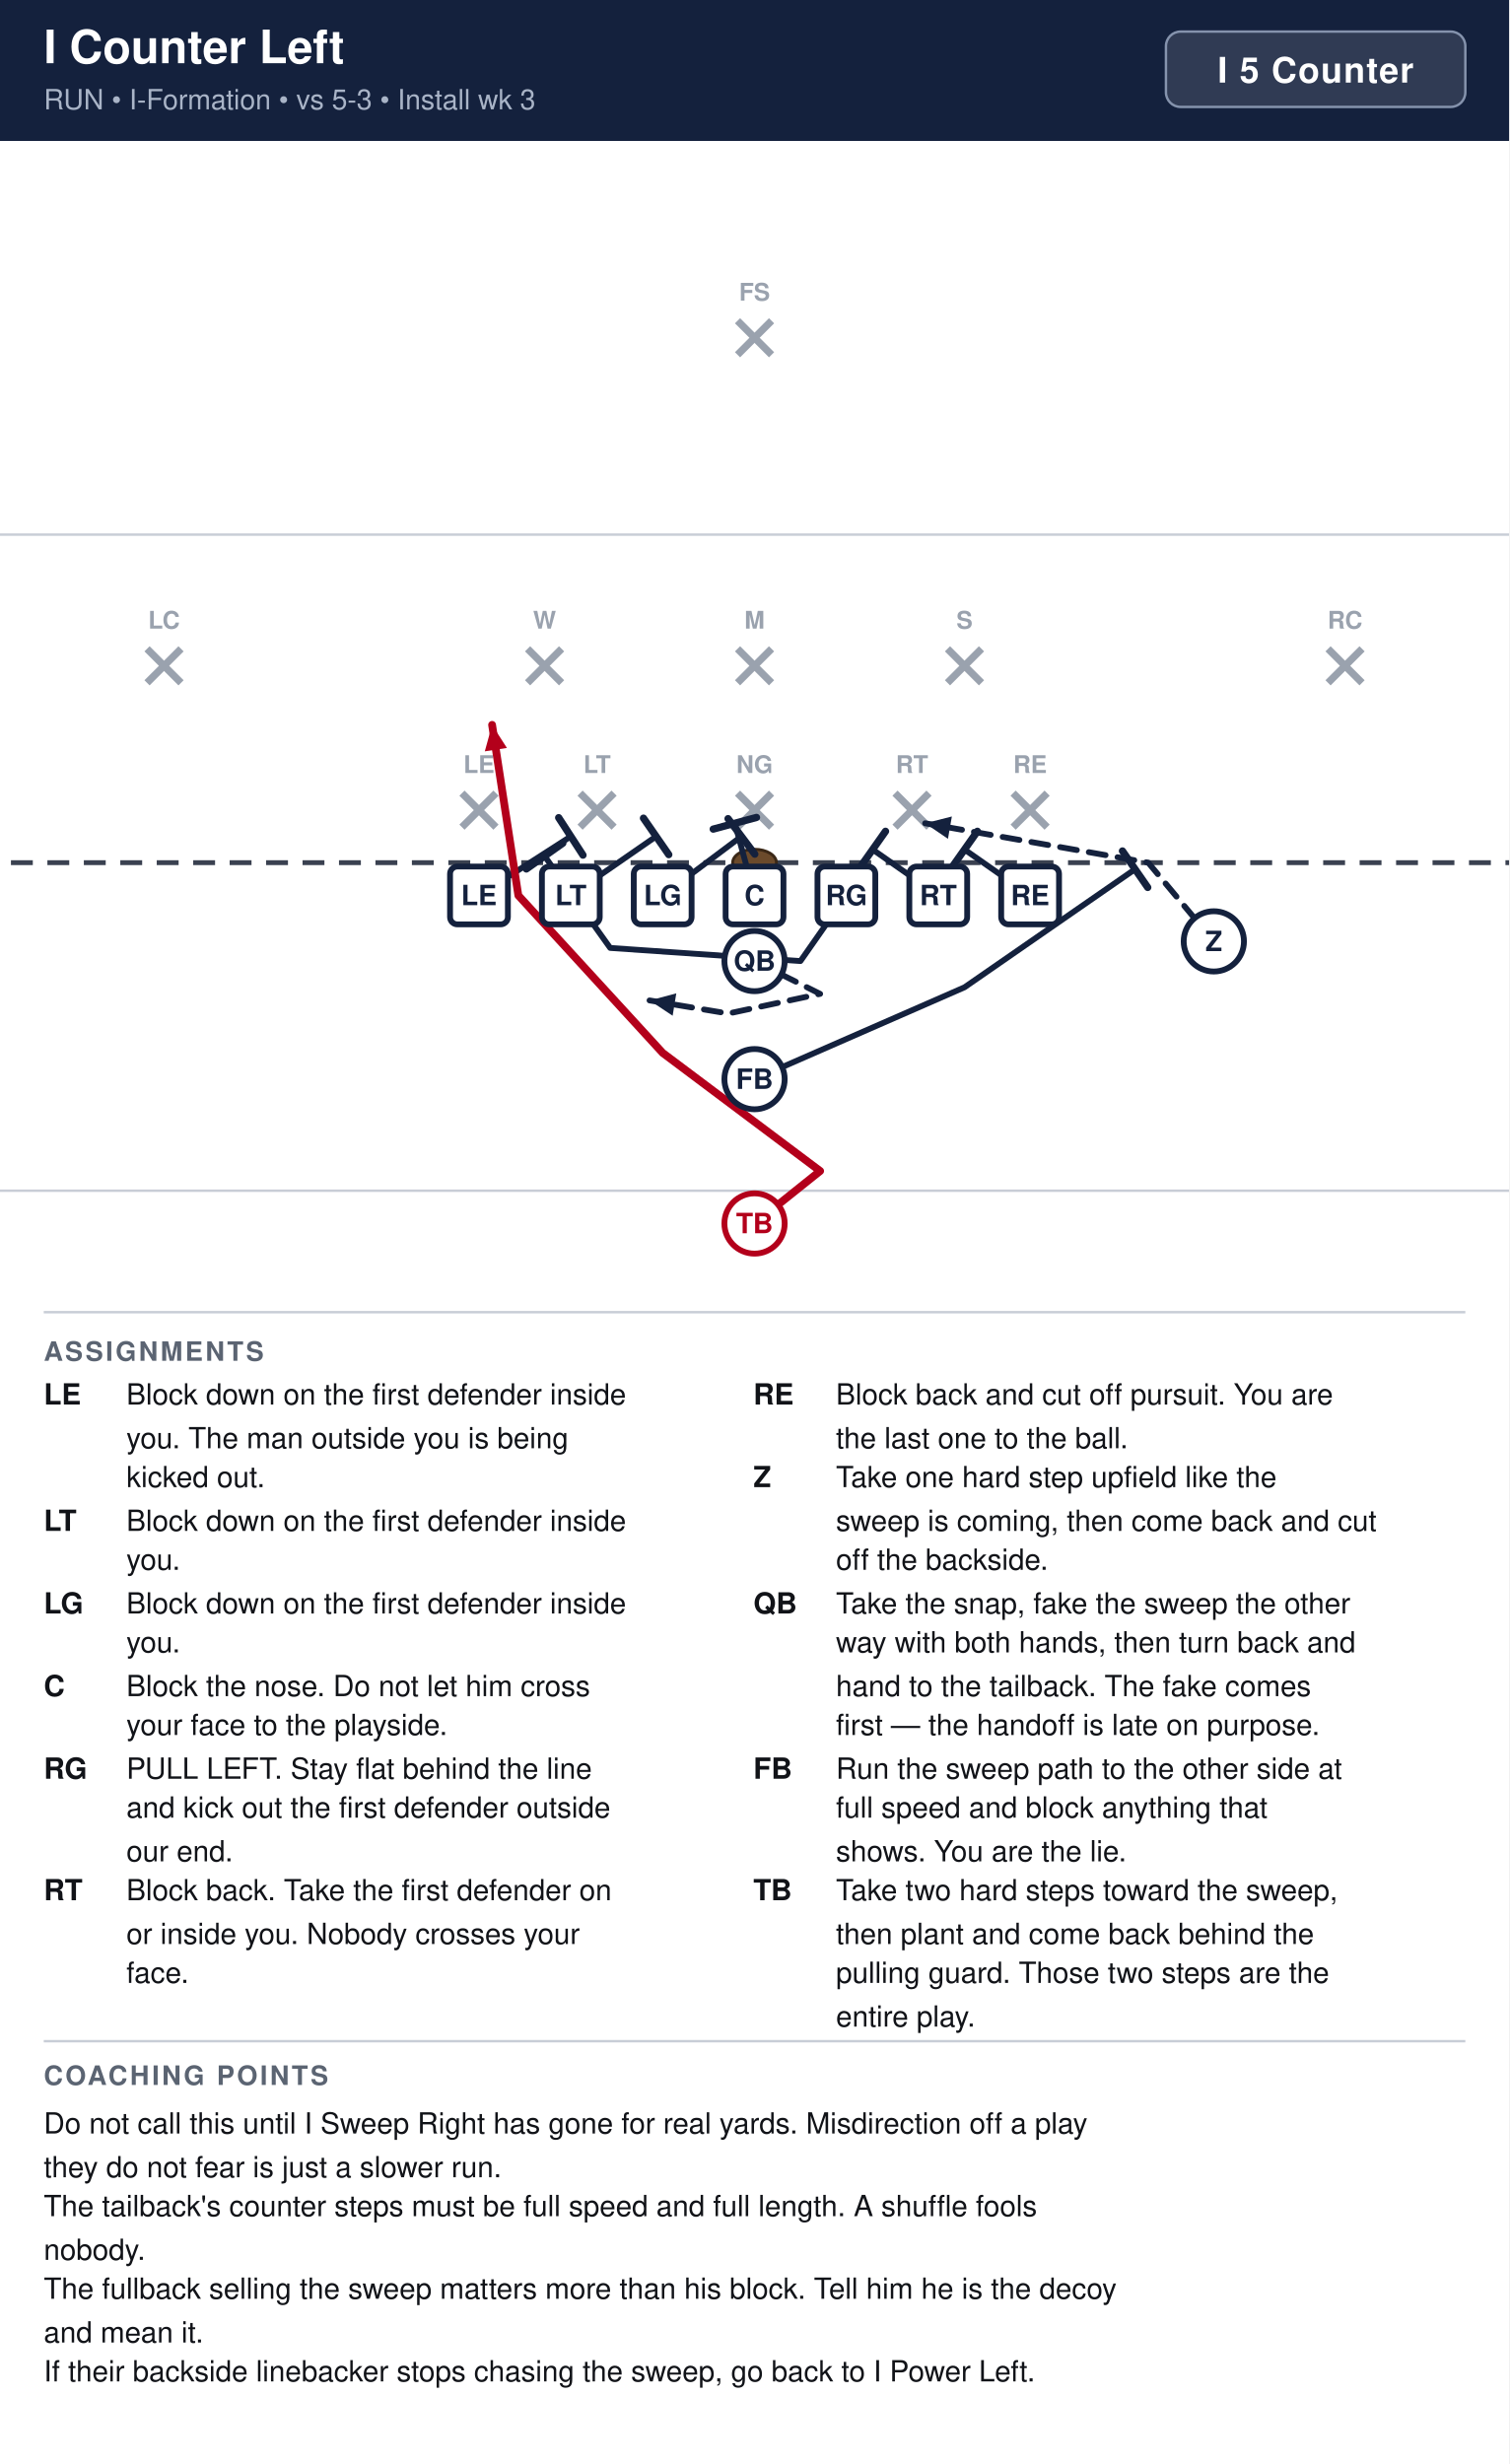
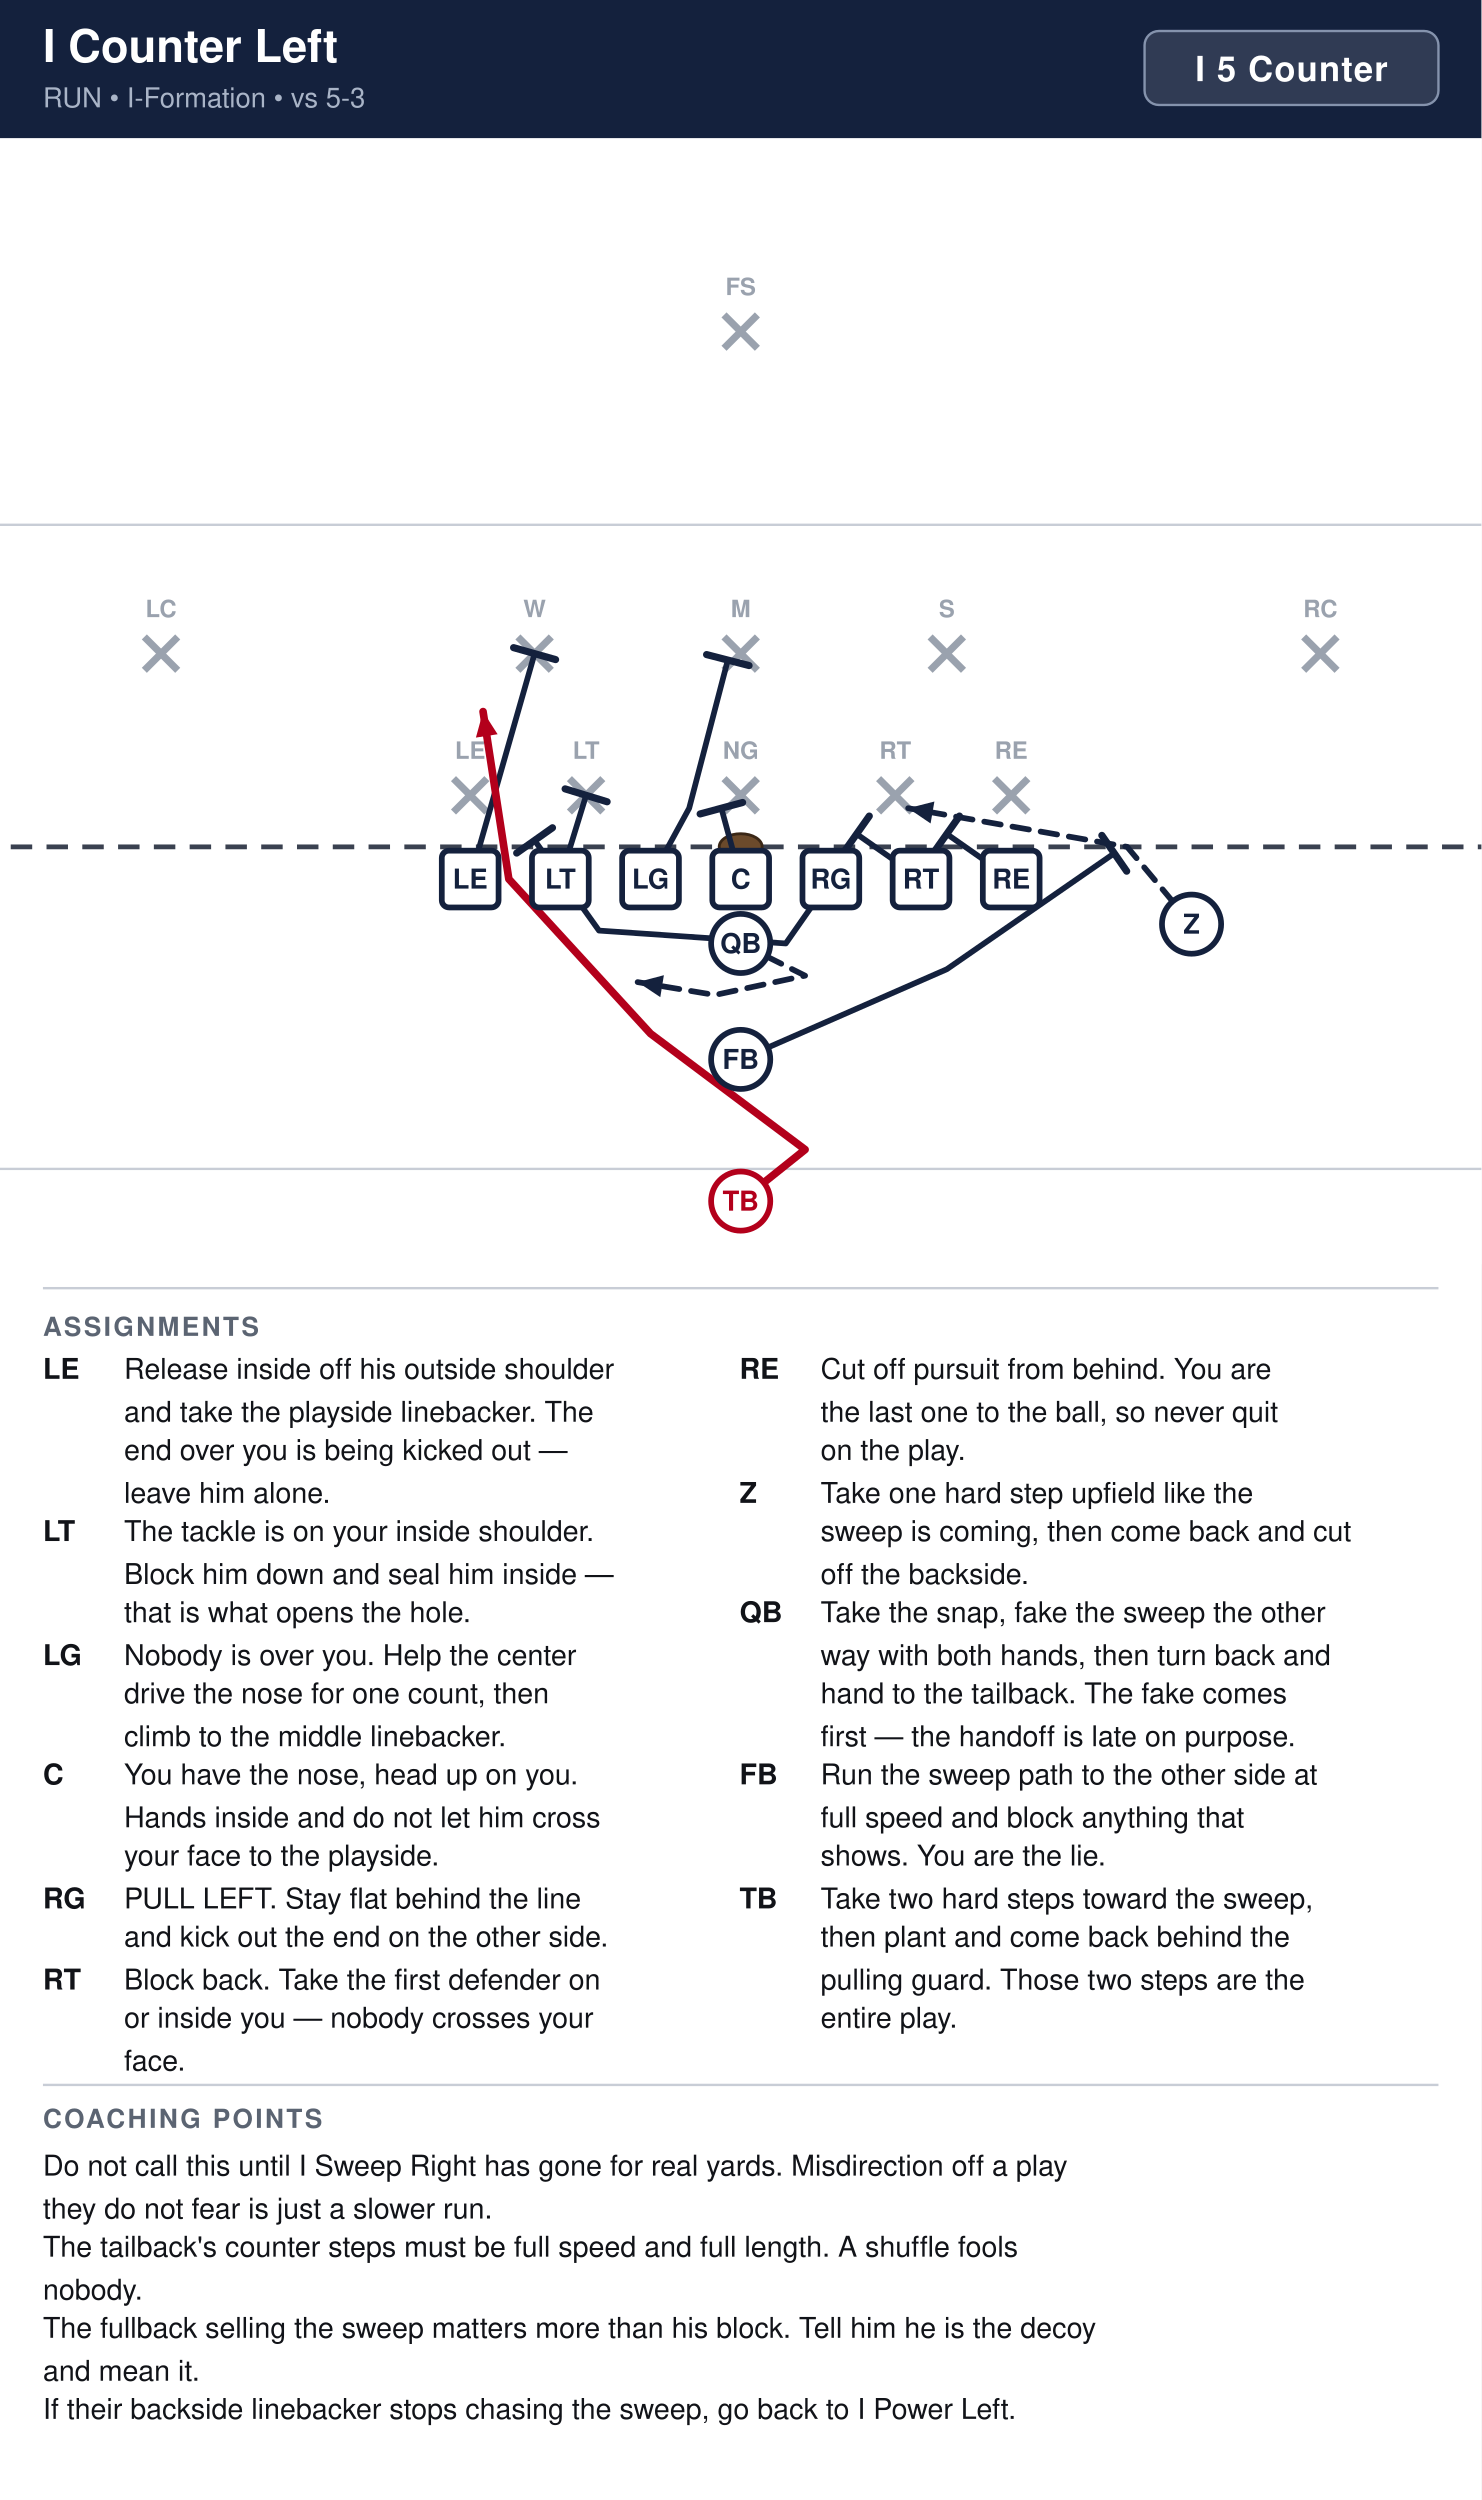
- <svg xmlns="http://www.w3.org/2000/svg" width="621" height="1014" viewBox="0 0 621 1014" font-family="Segoe UI, Helvetica, Arial, sans-serif">
+ <svg xmlns="http://www.w3.org/2000/svg" width="621" height="1048" viewBox="0 0 621 1048" font-family="Segoe UI, Helvetica, Arial, sans-serif">
  <rect width="100%" height="100%" fill="#ffffff" />
  <rect x="0" y="0" width="621" height="58" fill="#14213d" />
  <text x="18" y="26" font-size="19" font-weight="700" fill="#ffffff">I Counter Left</text>
-   <text x="18" y="45" font-size="11.5" fill="#a9b4c7">RUN  •  I-Formation  •  vs 5-3  •  Install wk 3</text>
+   <text x="18" y="45" font-size="11.5" fill="#a9b4c7">RUN  •  I-Formation  •  vs 5-3</text>
  <rect x="479.8" y="13" width="123.2" height="31" rx="6" fill="#ffffff" fill-opacity="0.12" stroke="#8593ad" stroke-width="1" />
  <text x="541.4" y="34" text-anchor="middle" font-size="14.5" font-weight="700" fill="#ffffff" letter-spacing="0.5">I 5 Counter</text>
  <clipPath id="fieldclip">
    <rect x="0" y="58" width="621" height="472" />
  </clipPath>
  <g clip-path="url(#fieldclip)">
    <g transform="translate(-40.5,31.0)">
      <rect x="0" y="0" width="702" height="513" fill="#ffffff" />
      <line x1="0" y1="459.0" x2="702" y2="459.0" stroke="#c8cdd6" stroke-width="1" />
      <line x1="0" y1="189.0" x2="702" y2="189.0" stroke="#c8cdd6" stroke-width="1" />
      <line x1="0" y1="324.0" x2="702" y2="324.0" stroke="#3a4150" stroke-width="2" stroke-dasharray="9 6" />
      <ellipse cx="351.0" cy="324.0" rx="9" ry="5.5" fill="#6b4a2b" stroke="#3a2716" stroke-width="1.2" />
      <line x1="230.6" y1="295.4" x2="244.6" y2="309.4" stroke="#9aa2ae" stroke-width="3" />
      <line x1="244.6" y1="295.4" x2="230.6" y2="309.4" stroke="#9aa2ae" stroke-width="3" />
      <text x="237.6" y="287.1" text-anchor="middle" font-size="10" fill="#9aa2ae" font-weight="600">LE</text>
      <line x1="279.2" y1="295.4" x2="293.2" y2="309.4" stroke="#9aa2ae" stroke-width="3" />
      <line x1="293.2" y1="295.4" x2="279.2" y2="309.4" stroke="#9aa2ae" stroke-width="3" />
      <text x="286.2" y="287.1" text-anchor="middle" font-size="10" fill="#9aa2ae" font-weight="600">LT</text>
      <line x1="344.0" y1="295.4" x2="358.0" y2="309.4" stroke="#9aa2ae" stroke-width="3" />
      <line x1="358.0" y1="295.4" x2="344.0" y2="309.4" stroke="#9aa2ae" stroke-width="3" />
      <text x="351.0" y="287.1" text-anchor="middle" font-size="10" fill="#9aa2ae" font-weight="600">NG</text>
      <line x1="408.8" y1="295.4" x2="422.8" y2="309.4" stroke="#9aa2ae" stroke-width="3" />
      <line x1="422.8" y1="295.4" x2="408.8" y2="309.4" stroke="#9aa2ae" stroke-width="3" />
      <text x="415.8" y="287.1" text-anchor="middle" font-size="10" fill="#9aa2ae" font-weight="600">RT</text>
      <line x1="457.4" y1="295.4" x2="471.4" y2="309.4" stroke="#9aa2ae" stroke-width="3" />
      <line x1="471.4" y1="295.4" x2="457.4" y2="309.4" stroke="#9aa2ae" stroke-width="3" />
      <text x="464.4" y="287.1" text-anchor="middle" font-size="10" fill="#9aa2ae" font-weight="600">RE</text>
      <line x1="257.6" y1="236.0" x2="271.6" y2="250.0" stroke="#9aa2ae" stroke-width="3" />
      <line x1="271.6" y1="236.0" x2="257.6" y2="250.0" stroke="#9aa2ae" stroke-width="3" />
      <text x="264.6" y="227.7" text-anchor="middle" font-size="10" fill="#9aa2ae" font-weight="600">W</text>
      <line x1="344.0" y1="236.0" x2="358.0" y2="250.0" stroke="#9aa2ae" stroke-width="3" />
      <line x1="358.0" y1="236.0" x2="344.0" y2="250.0" stroke="#9aa2ae" stroke-width="3" />
      <text x="351.0" y="227.7" text-anchor="middle" font-size="10" fill="#9aa2ae" font-weight="600">M</text>
      <line x1="430.4" y1="236.0" x2="444.4" y2="250.0" stroke="#9aa2ae" stroke-width="3" />
      <line x1="444.4" y1="236.0" x2="430.4" y2="250.0" stroke="#9aa2ae" stroke-width="3" />
      <text x="437.4" y="227.7" text-anchor="middle" font-size="10" fill="#9aa2ae" font-weight="600">S</text>
      <line x1="101.0" y1="236.0" x2="115.0" y2="250.0" stroke="#9aa2ae" stroke-width="3" />
      <line x1="115.0" y1="236.0" x2="101.0" y2="250.0" stroke="#9aa2ae" stroke-width="3" />
      <text x="108.0" y="227.7" text-anchor="middle" font-size="10" fill="#9aa2ae" font-weight="600">LC</text>
      <line x1="587.0" y1="236.0" x2="601.0" y2="250.0" stroke="#9aa2ae" stroke-width="3" />
      <line x1="601.0" y1="236.0" x2="587.0" y2="250.0" stroke="#9aa2ae" stroke-width="3" />
      <text x="594.0" y="227.7" text-anchor="middle" font-size="10" fill="#9aa2ae" font-weight="600">RC</text>
      <line x1="344.0" y1="101.0" x2="358.0" y2="115.0" stroke="#9aa2ae" stroke-width="3" />
      <line x1="358.0" y1="101.0" x2="344.0" y2="115.0" stroke="#9aa2ae" stroke-width="3" />
      <text x="351.0" y="92.7" text-anchor="middle" font-size="10" fill="#9aa2ae" font-weight="600">FS</text>
      <path d="M464.4,337.5 L437.4,318.6" fill="none" stroke="#14213d" stroke-width="2.4" stroke-linecap="round" stroke-linejoin="round" />
      <line x1="432.1" y1="326.1" x2="442.7" y2="311.1" stroke="#14213d" stroke-width="3.0" stroke-linecap="round" />
      <path d="M426.6,337.5 L399.6,318.6" fill="none" stroke="#14213d" stroke-width="2.4" stroke-linecap="round" stroke-linejoin="round" />
      <line x1="394.3" y1="326.1" x2="404.9" y2="311.1" stroke="#14213d" stroke-width="3.0" stroke-linecap="round" />
      <path d="M388.8,337.5 L369.9,364.5 L291.6,359.1 L264.6,321.3" fill="none" stroke="#14213d" stroke-width="2.4" stroke-linecap="round" stroke-linejoin="round" />
      <line x1="257.1" y1="326.6" x2="272.1" y2="316.0" stroke="#14213d" stroke-width="3.0" stroke-linecap="round" />
      <path d="M351.0,337.5 L342.9,307.8" fill="none" stroke="#14213d" stroke-width="2.4" stroke-linecap="round" stroke-linejoin="round" />
      <line x1="334.0" y1="310.2" x2="351.8" y2="305.4" stroke="#14213d" stroke-width="3.0" stroke-linecap="round" />
-       <path d="M313.2,337.5 L345.6,313.2" fill="none" stroke="#14213d" stroke-width="2.4" stroke-linecap="round" stroke-linejoin="round" />
-       <line x1="340.1" y1="305.9" x2="351.1" y2="320.5" stroke="#14213d" stroke-width="3.0" stroke-linecap="round" />
-       <path d="M275.4,337.5 L310.5,313.2" fill="none" stroke="#14213d" stroke-width="2.4" stroke-linecap="round" stroke-linejoin="round" />
-       <line x1="305.3" y1="305.7" x2="315.7" y2="320.7" stroke="#14213d" stroke-width="3.0" stroke-linecap="round" />
-       <path d="M237.6,337.5 L275.4,313.2" fill="none" stroke="#14213d" stroke-width="2.4" stroke-linecap="round" stroke-linejoin="round" />
-       <line x1="270.4" y1="305.5" x2="280.4" y2="320.9" stroke="#14213d" stroke-width="3.0" stroke-linecap="round" />
+       <path d="M313.2,337.5 L329.4,307.8 L345.6,245.7" fill="none" stroke="#14213d" stroke-width="2.4" stroke-linecap="round" stroke-linejoin="round" />
+       <line x1="336.7" y1="243.4" x2="354.5" y2="248.0" stroke="#14213d" stroke-width="3.0" stroke-linecap="round" />
+       <path d="M275.4,337.5 L286.2,302.4" fill="none" stroke="#14213d" stroke-width="2.4" stroke-linecap="round" stroke-linejoin="round" />
+       <line x1="277.4" y1="299.7" x2="295.0" y2="305.1" stroke="#14213d" stroke-width="3.0" stroke-linecap="round" />
+       <path d="M237.6,337.5 L264.6,243.0" fill="none" stroke="#14213d" stroke-width="2.4" stroke-linecap="round" stroke-linejoin="round" />
+       <line x1="255.8" y1="240.5" x2="273.4" y2="245.5" stroke="#14213d" stroke-width="3.0" stroke-linecap="round" />
      <path d="M540.0,356.4 L513.0,324.0 L421.2,307.8" fill="none" stroke="#14213d" stroke-width="2.4" stroke-linecap="round" stroke-linejoin="round" stroke-dasharray="7 5" />
      <polygon points="421.2,307.8 432.2,305.0 430.6,314.2" fill="#14213d" />
      <path d="M351.0,364.5 L378.0,378.0 L340.2,386.1 L307.8,380.7" fill="none" stroke="#14213d" stroke-width="2.4" stroke-linecap="round" stroke-linejoin="round" stroke-dasharray="7 5" />
      <polygon points="307.8,380.7 318.8,377.8 317.3,387.0" fill="#14213d" />
      <path d="M351.0,413.1 L437.4,375.3 L507.6,326.7" fill="none" stroke="#14213d" stroke-width="2.4" stroke-linecap="round" stroke-linejoin="round" />
      <line x1="502.4" y1="319.2" x2="512.8" y2="334.2" stroke="#14213d" stroke-width="3.0" stroke-linecap="round" />
      <path d="M351.0,472.5 L378.0,450.9 L313.2,402.3 L253.8,337.5 L243.0,267.3" fill="none" stroke="#b3001b" stroke-width="3.2" stroke-linecap="round" stroke-linejoin="round" />
      <polygon points="243.0,267.3 249.1,276.8 240.0,278.2" fill="#b3001b" />
      <rect x="225.7" y="325.6" width="23.8" height="23.8" rx="3" fill="#ffffff" stroke="#14213d" stroke-width="2.4" />
      <text x="237.6" y="341.5" text-anchor="middle" font-size="11.5" font-weight="700" fill="#14213d">LE</text>
      <rect x="263.5" y="325.6" width="23.8" height="23.8" rx="3" fill="#ffffff" stroke="#14213d" stroke-width="2.4" />
      <text x="275.4" y="341.5" text-anchor="middle" font-size="11.5" font-weight="700" fill="#14213d">LT</text>
      <rect x="301.3" y="325.6" width="23.8" height="23.8" rx="3" fill="#ffffff" stroke="#14213d" stroke-width="2.4" />
      <text x="313.2" y="341.5" text-anchor="middle" font-size="11.5" font-weight="700" fill="#14213d">LG</text>
      <rect x="339.1" y="325.6" width="23.8" height="23.8" rx="3" fill="#ffffff" stroke="#14213d" stroke-width="2.4" />
      <text x="351.0" y="341.5" text-anchor="middle" font-size="11.5" font-weight="700" fill="#14213d">C</text>
      <rect x="376.9" y="325.6" width="23.8" height="23.8" rx="3" fill="#ffffff" stroke="#14213d" stroke-width="2.4" />
      <text x="388.8" y="341.5" text-anchor="middle" font-size="11.5" font-weight="700" fill="#14213d">RG</text>
      <rect x="414.7" y="325.6" width="23.8" height="23.8" rx="3" fill="#ffffff" stroke="#14213d" stroke-width="2.4" />
      <text x="426.6" y="341.5" text-anchor="middle" font-size="11.5" font-weight="700" fill="#14213d">RT</text>
      <rect x="452.5" y="325.6" width="23.8" height="23.8" rx="3" fill="#ffffff" stroke="#14213d" stroke-width="2.4" />
      <text x="464.4" y="341.5" text-anchor="middle" font-size="11.5" font-weight="700" fill="#14213d">RE</text>
      <circle cx="540.0" cy="356.4" r="12.4" fill="#ffffff" stroke="#14213d" stroke-width="2.4" />
      <text x="540.0" y="360.4" text-anchor="middle" font-size="11.5" font-weight="700" fill="#14213d">Z</text>
      <circle cx="351.0" cy="364.5" r="12.4" fill="#ffffff" stroke="#14213d" stroke-width="2.4" />
      <text x="351.0" y="368.5" text-anchor="middle" font-size="11.5" font-weight="700" fill="#14213d">QB</text>
      <circle cx="351.0" cy="413.1" r="12.4" fill="#ffffff" stroke="#14213d" stroke-width="2.4" />
      <text x="351.0" y="417.1" text-anchor="middle" font-size="11.5" font-weight="700" fill="#14213d">FB</text>
      <circle cx="351.0" cy="472.5" r="12.4" fill="#ffffff" stroke="#b3001b" stroke-width="2.4" />
      <text x="351.0" y="476.5" text-anchor="middle" font-size="11.5" font-weight="700" fill="#b3001b">TB</text>
    </g>
  </g>
  <line x1="18" y1="540" x2="603" y2="540" stroke="#c8cdd6" stroke-width="1" />
  <text x="18" y="560" font-size="11" font-weight="700" fill="#5b6472" letter-spacing="1">ASSIGNMENTS</text>
  <text x="18" y="578" font-size="12" font-weight="700" fill="#111318">LE</text>
-   <text x="52" y="578" font-size="12" fill="#111318">Block down on the first defender inside</text>
-   <text x="52" y="596" font-size="12" fill="#111318">you. The man outside you is being</text>
-   <text x="52" y="612" font-size="12" fill="#111318">kicked out.</text>
-   <text x="18" y="630" font-size="12" font-weight="700" fill="#111318">LT</text>
-   <text x="52" y="630" font-size="12" fill="#111318">Block down on the first defender inside</text>
-   <text x="52" y="646" font-size="12" fill="#111318">you.</text>
-   <text x="18" y="664" font-size="12" font-weight="700" fill="#111318">LG</text>
-   <text x="52" y="664" font-size="12" fill="#111318">Block down on the first defender inside</text>
-   <text x="52" y="680" font-size="12" fill="#111318">you.</text>
-   <text x="18" y="698" font-size="12" font-weight="700" fill="#111318">C</text>
-   <text x="52" y="698" font-size="12" fill="#111318">Block the nose. Do not let him cross</text>
-   <text x="52" y="714" font-size="12" fill="#111318">your face to the playside.</text>
-   <text x="18" y="732" font-size="12" font-weight="700" fill="#111318">RG</text>
-   <text x="52" y="732" font-size="12" fill="#111318">PULL LEFT. Stay flat behind the line</text>
-   <text x="52" y="748" font-size="12" fill="#111318">and kick out the first defender outside</text>
-   <text x="52" y="766" font-size="12" fill="#111318">our end.</text>
-   <text x="18" y="782" font-size="12" font-weight="700" fill="#111318">RT</text>
-   <text x="52" y="782" font-size="12" fill="#111318">Block back. Take the first defender on</text>
-   <text x="52" y="800" font-size="12" fill="#111318">or inside you. Nobody crosses your</text>
-   <text x="52" y="816" font-size="12" fill="#111318">face.</text>
+   <text x="52" y="578" font-size="12" fill="#111318">Release inside off his outside shoulder</text>
+   <text x="52" y="596" font-size="12" fill="#111318">and take the playside linebacker. The</text>
+   <text x="52" y="612" font-size="12" fill="#111318">end over you is being kicked out —</text>
+   <text x="52" y="630" font-size="12" fill="#111318">leave him alone.</text>
+   <text x="18" y="646" font-size="12" font-weight="700" fill="#111318">LT</text>
+   <text x="52" y="646" font-size="12" fill="#111318">The tackle is on your inside shoulder.</text>
+   <text x="52" y="664" font-size="12" fill="#111318">Block him down and seal him inside —</text>
+   <text x="52" y="680" font-size="12" fill="#111318">that is what opens the hole.</text>
+   <text x="18" y="698" font-size="12" font-weight="700" fill="#111318">LG</text>
+   <text x="52" y="698" font-size="12" fill="#111318">Nobody is over you. Help the center</text>
+   <text x="52" y="714" font-size="12" fill="#111318">drive the nose for one count, then</text>
+   <text x="52" y="732" font-size="12" fill="#111318">climb to the middle linebacker.</text>
+   <text x="18" y="748" font-size="12" font-weight="700" fill="#111318">C</text>
+   <text x="52" y="748" font-size="12" fill="#111318">You have the nose, head up on you.</text>
+   <text x="52" y="766" font-size="12" fill="#111318">Hands inside and do not let him cross</text>
+   <text x="52" y="782" font-size="12" fill="#111318">your face to the playside.</text>
+   <text x="18" y="800" font-size="12" font-weight="700" fill="#111318">RG</text>
+   <text x="52" y="800" font-size="12" fill="#111318">PULL LEFT. Stay flat behind the line</text>
+   <text x="52" y="816" font-size="12" fill="#111318">and kick out the end on the other side.</text>
+   <text x="18" y="834" font-size="12" font-weight="700" fill="#111318">RT</text>
+   <text x="52" y="834" font-size="12" fill="#111318">Block back. Take the first defender on</text>
+   <text x="52" y="850" font-size="12" fill="#111318">or inside you — nobody crosses your</text>
+   <text x="52" y="868" font-size="12" fill="#111318">face.</text>
  <text x="310" y="578" font-size="12" font-weight="700" fill="#111318">RE</text>
-   <text x="344" y="578" font-size="12" fill="#111318">Block back and cut off pursuit. You are</text>
-   <text x="344" y="596" font-size="12" fill="#111318">the last one to the ball.</text>
-   <text x="310" y="612" font-size="12" font-weight="700" fill="#111318">Z</text>
-   <text x="344" y="612" font-size="12" fill="#111318">Take one hard step upfield like the</text>
-   <text x="344" y="630" font-size="12" fill="#111318">sweep is coming, then come back and cut</text>
-   <text x="344" y="646" font-size="12" fill="#111318">off the backside.</text>
-   <text x="310" y="664" font-size="12" font-weight="700" fill="#111318">QB</text>
-   <text x="344" y="664" font-size="12" fill="#111318">Take the snap, fake the sweep the other</text>
-   <text x="344" y="680" font-size="12" fill="#111318">way with both hands, then turn back and</text>
-   <text x="344" y="698" font-size="12" fill="#111318">hand to the tailback. The fake comes</text>
-   <text x="344" y="714" font-size="12" fill="#111318">first — the handoff is late on purpose.</text>
-   <text x="310" y="732" font-size="12" font-weight="700" fill="#111318">FB</text>
-   <text x="344" y="732" font-size="12" fill="#111318">Run the sweep path to the other side at</text>
-   <text x="344" y="748" font-size="12" fill="#111318">full speed and block anything that</text>
-   <text x="344" y="766" font-size="12" fill="#111318">shows. You are the lie.</text>
-   <text x="310" y="782" font-size="12" font-weight="700" fill="#111318">TB</text>
-   <text x="344" y="782" font-size="12" fill="#111318">Take two hard steps toward the sweep,</text>
-   <text x="344" y="800" font-size="12" fill="#111318">then plant and come back behind the</text>
-   <text x="344" y="816" font-size="12" fill="#111318">pulling guard. Those two steps are the</text>
-   <text x="344" y="834" font-size="12" fill="#111318">entire play.</text>
-   <line x1="18" y1="840" x2="603" y2="840" stroke="#c8cdd6" stroke-width="1" />
-   <text x="18" y="858" font-size="11" font-weight="700" fill="#5b6472" letter-spacing="1">COACHING POINTS</text>
-   <text x="18" y="878" font-size="12" fill="#111318">Do not call this until I Sweep Right has gone for real yards. Misdirection off a play</text>
-   <text x="18" y="896" font-size="12" fill="#111318">they do not fear is just a slower run.</text>
-   <text x="18" y="912" font-size="12" fill="#111318">The tailback's counter steps must be full speed and full length. A shuffle fools</text>
-   <text x="18" y="930" font-size="12" fill="#111318">nobody.</text>
-   <text x="18" y="946" font-size="12" fill="#111318">The fullback selling the sweep matters more than his block. Tell him he is the decoy</text>
-   <text x="18" y="964" font-size="12" fill="#111318">and mean it.</text>
-   <text x="18" y="980" font-size="12" fill="#111318">If their backside linebacker stops chasing the sweep, go back to I Power Left.</text>
+   <text x="344" y="578" font-size="12" fill="#111318">Cut off pursuit from behind. You are</text>
+   <text x="344" y="596" font-size="12" fill="#111318">the last one to the ball, so never quit</text>
+   <text x="344" y="612" font-size="12" fill="#111318">on the play.</text>
+   <text x="310" y="630" font-size="12" font-weight="700" fill="#111318">Z</text>
+   <text x="344" y="630" font-size="12" fill="#111318">Take one hard step upfield like the</text>
+   <text x="344" y="646" font-size="12" fill="#111318">sweep is coming, then come back and cut</text>
+   <text x="344" y="664" font-size="12" fill="#111318">off the backside.</text>
+   <text x="310" y="680" font-size="12" font-weight="700" fill="#111318">QB</text>
+   <text x="344" y="680" font-size="12" fill="#111318">Take the snap, fake the sweep the other</text>
+   <text x="344" y="698" font-size="12" fill="#111318">way with both hands, then turn back and</text>
+   <text x="344" y="714" font-size="12" fill="#111318">hand to the tailback. The fake comes</text>
+   <text x="344" y="732" font-size="12" fill="#111318">first — the handoff is late on purpose.</text>
+   <text x="310" y="748" font-size="12" font-weight="700" fill="#111318">FB</text>
+   <text x="344" y="748" font-size="12" fill="#111318">Run the sweep path to the other side at</text>
+   <text x="344" y="766" font-size="12" fill="#111318">full speed and block anything that</text>
+   <text x="344" y="782" font-size="12" fill="#111318">shows. You are the lie.</text>
+   <text x="310" y="800" font-size="12" font-weight="700" fill="#111318">TB</text>
+   <text x="344" y="800" font-size="12" fill="#111318">Take two hard steps toward the sweep,</text>
+   <text x="344" y="816" font-size="12" fill="#111318">then plant and come back behind the</text>
+   <text x="344" y="834" font-size="12" fill="#111318">pulling guard. Those two steps are the</text>
+   <text x="344" y="850" font-size="12" fill="#111318">entire play.</text>
+   <line x1="18" y1="874" x2="603" y2="874" stroke="#c8cdd6" stroke-width="1" />
+   <text x="18" y="892" font-size="11" font-weight="700" fill="#5b6472" letter-spacing="1">COACHING POINTS</text>
+   <text x="18" y="912" font-size="12" fill="#111318">Do not call this until I Sweep Right has gone for real yards. Misdirection off a play</text>
+   <text x="18" y="930" font-size="12" fill="#111318">they do not fear is just a slower run.</text>
+   <text x="18" y="946" font-size="12" fill="#111318">The tailback's counter steps must be full speed and full length. A shuffle fools</text>
+   <text x="18" y="964" font-size="12" fill="#111318">nobody.</text>
+   <text x="18" y="980" font-size="12" fill="#111318">The fullback selling the sweep matters more than his block. Tell him he is the decoy</text>
+   <text x="18" y="998" font-size="12" fill="#111318">and mean it.</text>
+   <text x="18" y="1014" font-size="12" fill="#111318">If their backside linebacker stops chasing the sweep, go back to I Power Left.</text>
</svg>
